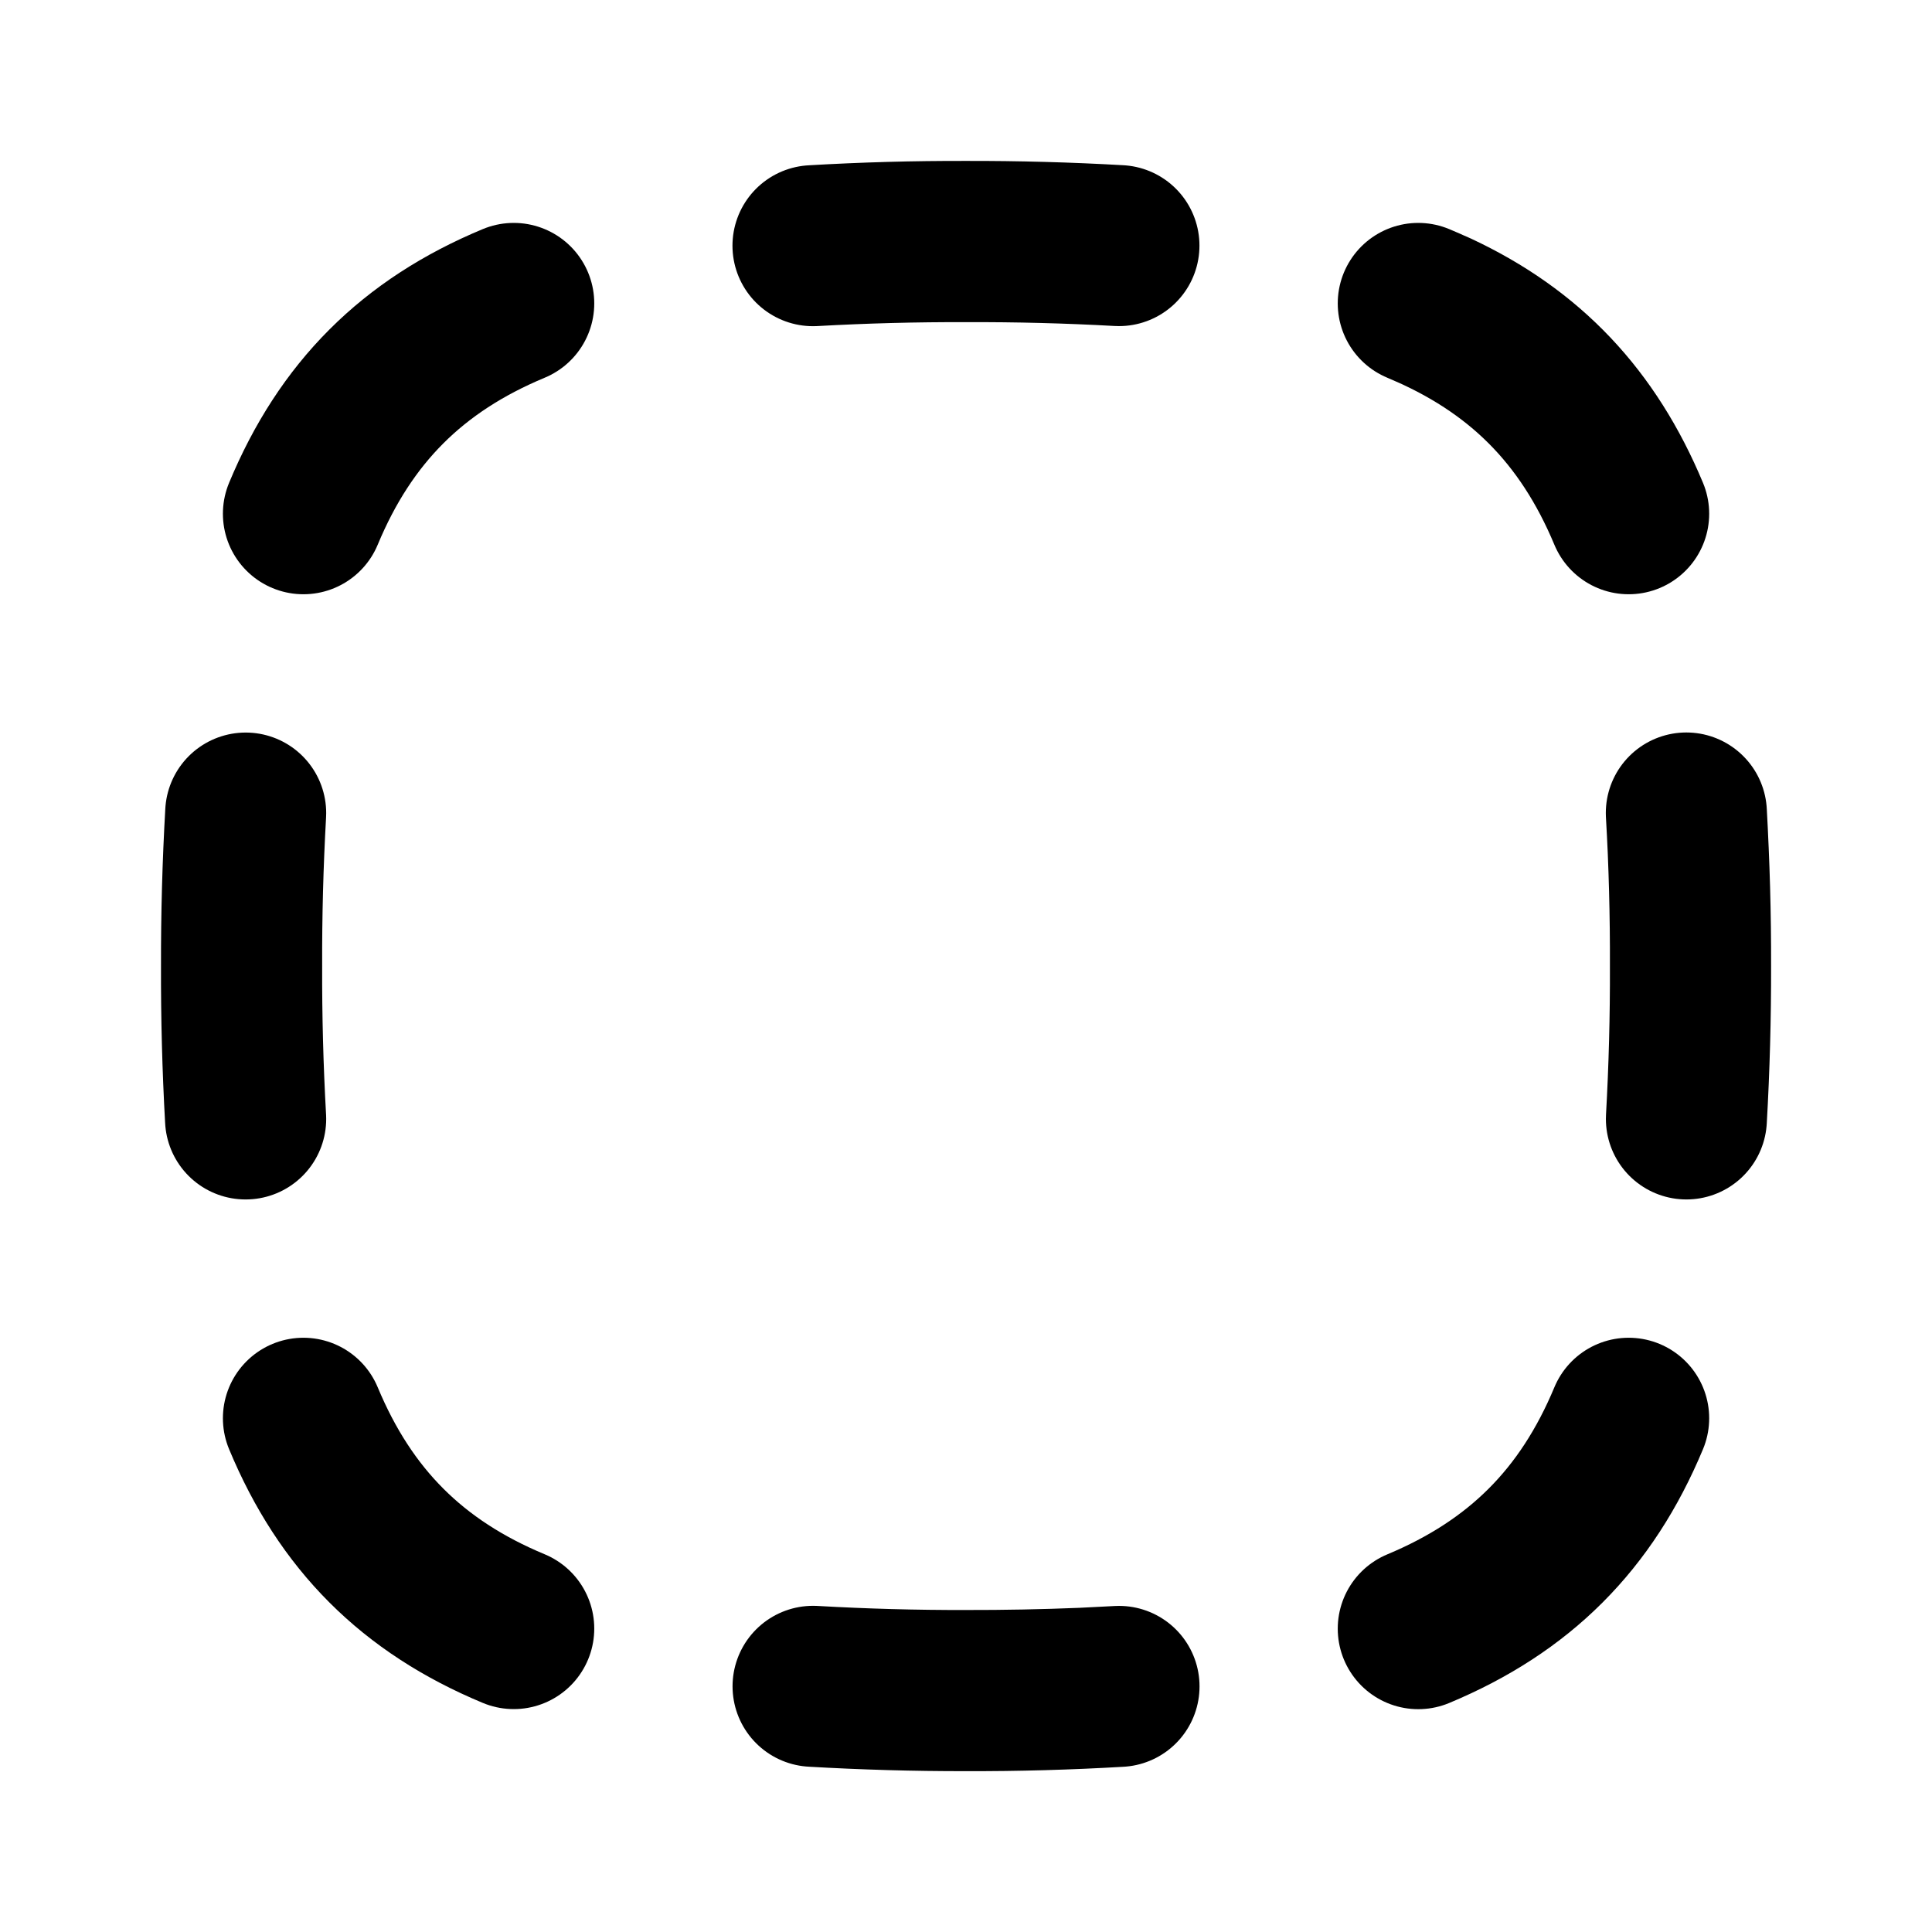
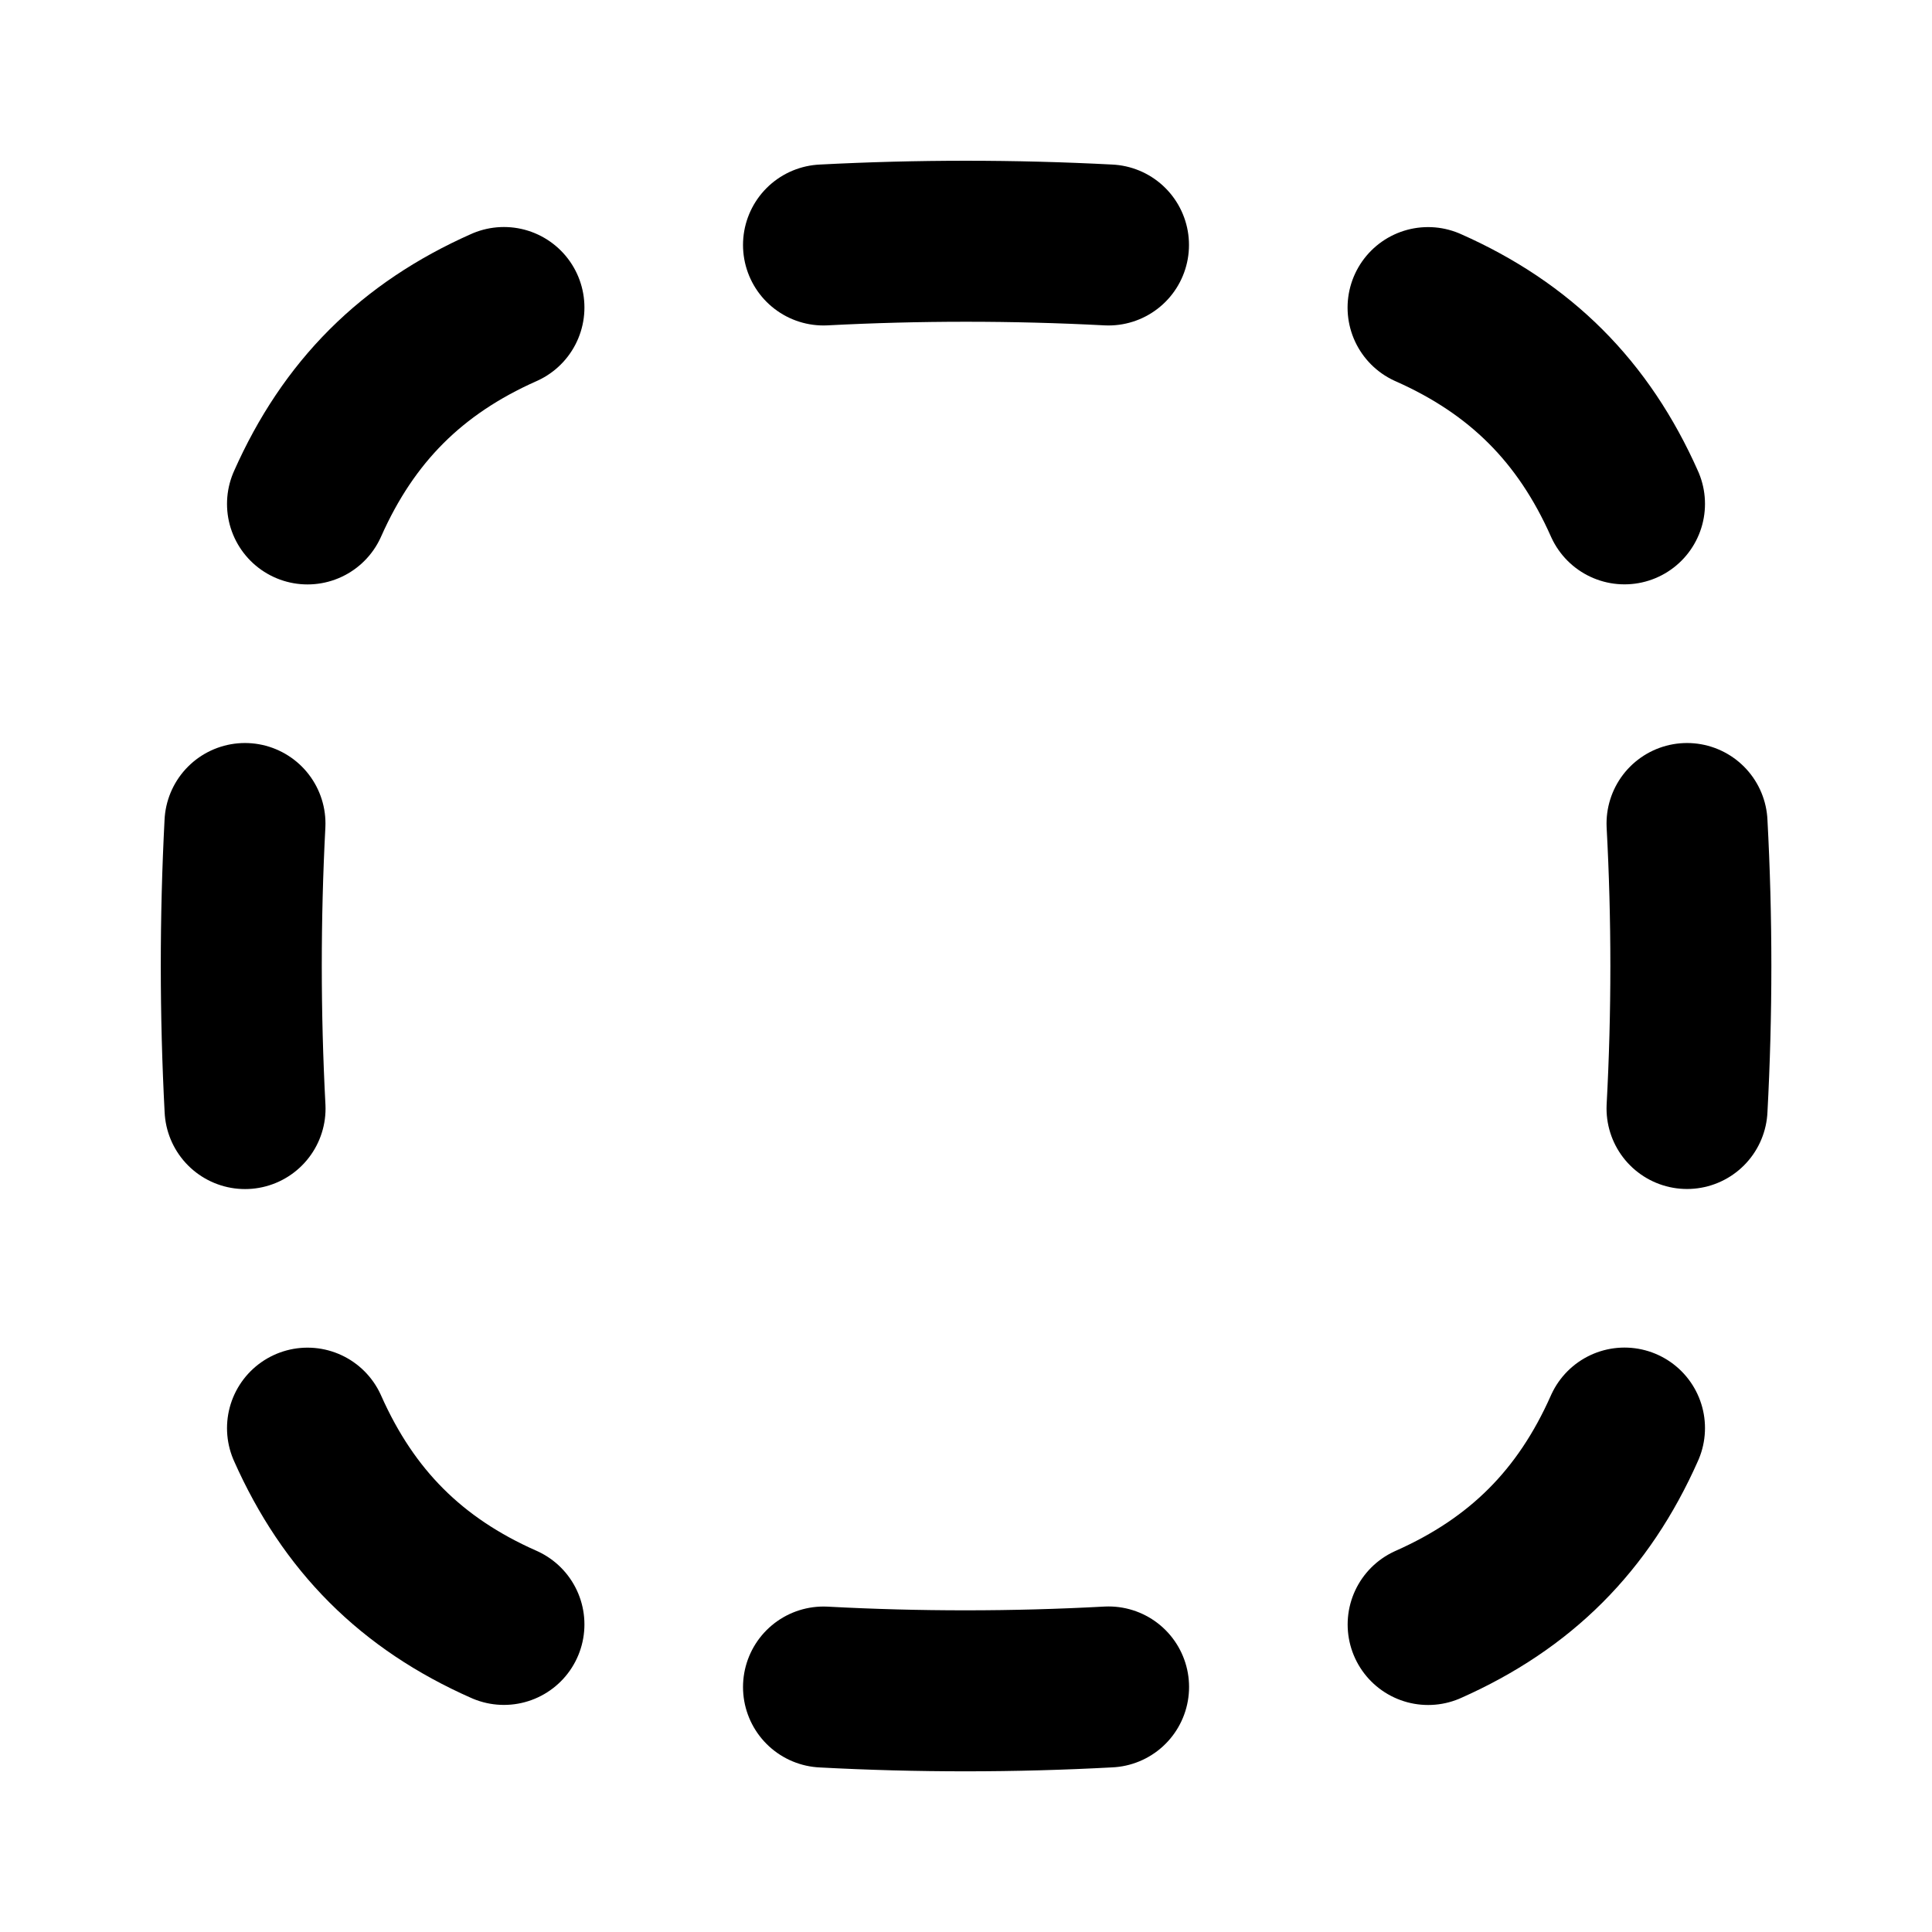
<svg xmlns="http://www.w3.org/2000/svg" width="24" height="24" viewBox="0 0 24 24" fill="none" stroke="currentColor" stroke-width="2" stroke-linecap="round" stroke-linejoin="round">
-   <path d="M10.099 3.052A31 31 0 0 1 12 2.999a32 32 0 0 1 1.9.052 32 32 0 0 0-1.9-.049 32 32 0 0 0-1.9.05" />
-   <path d="M10.1 20.948A32 32 0 0 0 12 21a34 34 0 0 0 1.451-.028l.45-.023a31 31 0 0 1-1.901.053 32 32 0 0 1-1.9-.054" />
-   <path d="M17.85 3.87c1.129.527 1.89 1.333 2.382 2.512-.525-1.257-1.357-2.09-2.614-2.613z" />
-   <path d="M20.232 17.618c-.524 1.258-1.356 2.09-2.614 2.614 1.257-.525 2.09-1.357 2.614-2.614" />
-   <path d="M20.948 10.099A31 31 0 0 1 21.001 12a32 32 0 0 1-.052 1.9 32 32 0 0 0 .05-1.9 32 32 0 0 0-.05-1.9" />
-   <path d="M3.05 13.9A32 32 0 0 1 3 12a32 32 0 0 1 .052-1.9 32 32 0 0 0-.05 1.9 32 32 0 0 0 .05 1.9" />
-   <path d="M3.769 17.618c.524 1.257 1.356 2.09 2.613 2.613-1.258-.523-2.09-1.355-2.613-2.613" />
-   <path d="M6.382 3.769c-1.257.524-2.09 1.356-2.613 2.613.523-1.258 1.355-2.09 2.613-2.613" />
+   <path d="M13.77 3.043a34 34 0 0 0-3.54 0" />
+   <path d="M13.771 20.956a33 33 0 0 1-3.541.001" />
+   <path d="M20.18 17.74c-.51 1.15-1.29 1.93-2.439 2.44" />
+   <path d="M20.18 6.259c-.51-1.148-1.291-1.929-2.44-2.438" />
+   <path d="M20.957 10.23a33 33 0 0 1 0 3.54" />
+   <path d="M3.043 10.23a34 34 0 0 0 .001 3.541" />
+   <path d="M6.26 20.179c-1.15-.508-1.93-1.29-2.44-2.438" />
+   <path d="M6.26 3.82c-1.149.51-1.93 1.291-2.44 2.44" />
</svg>
